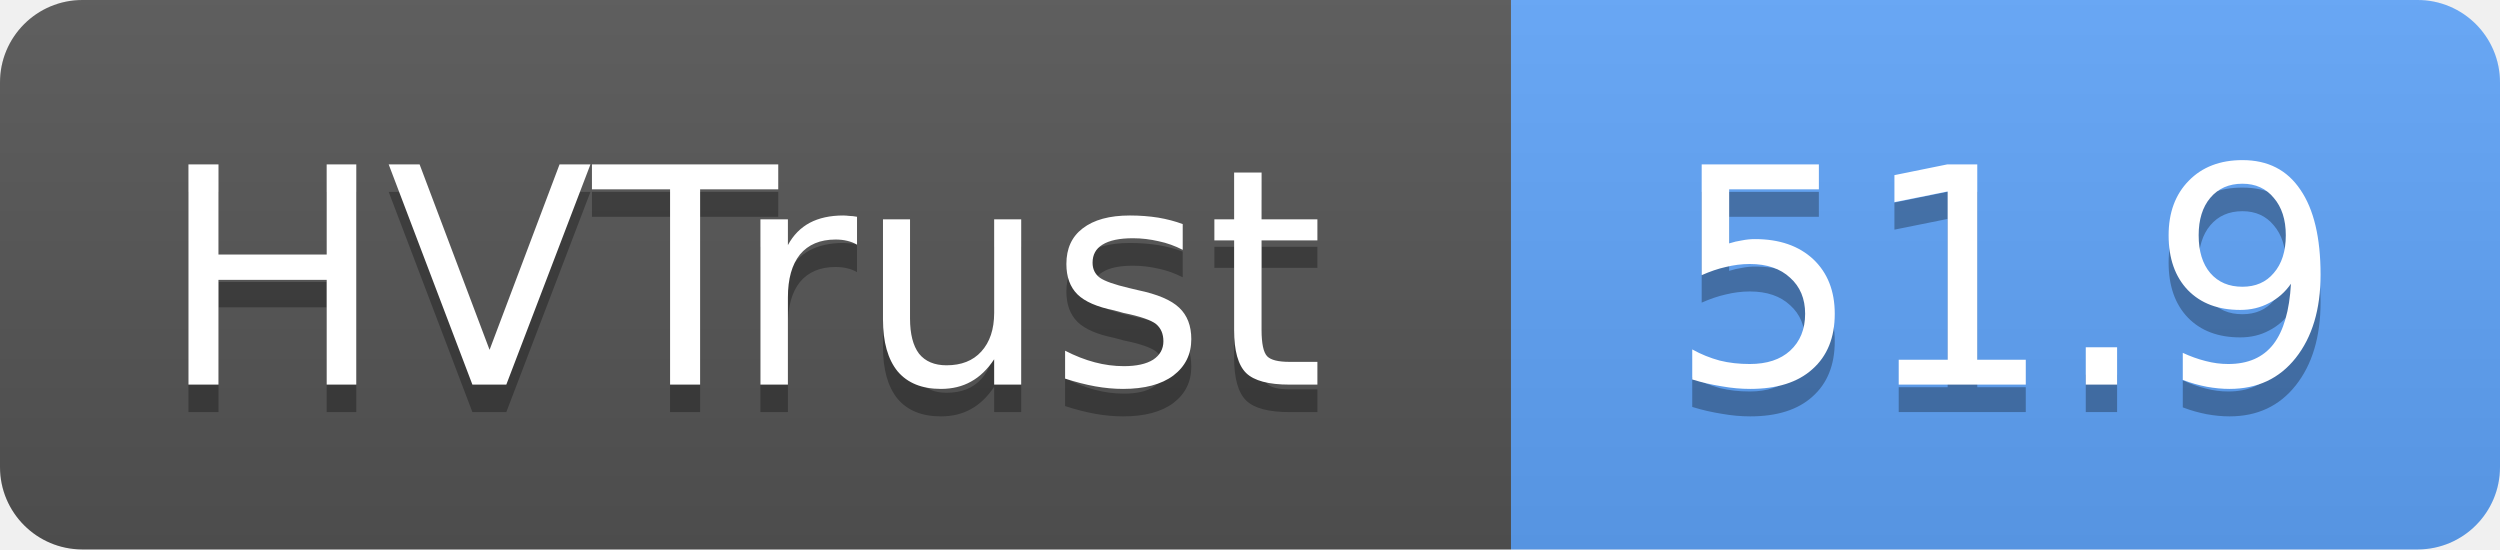
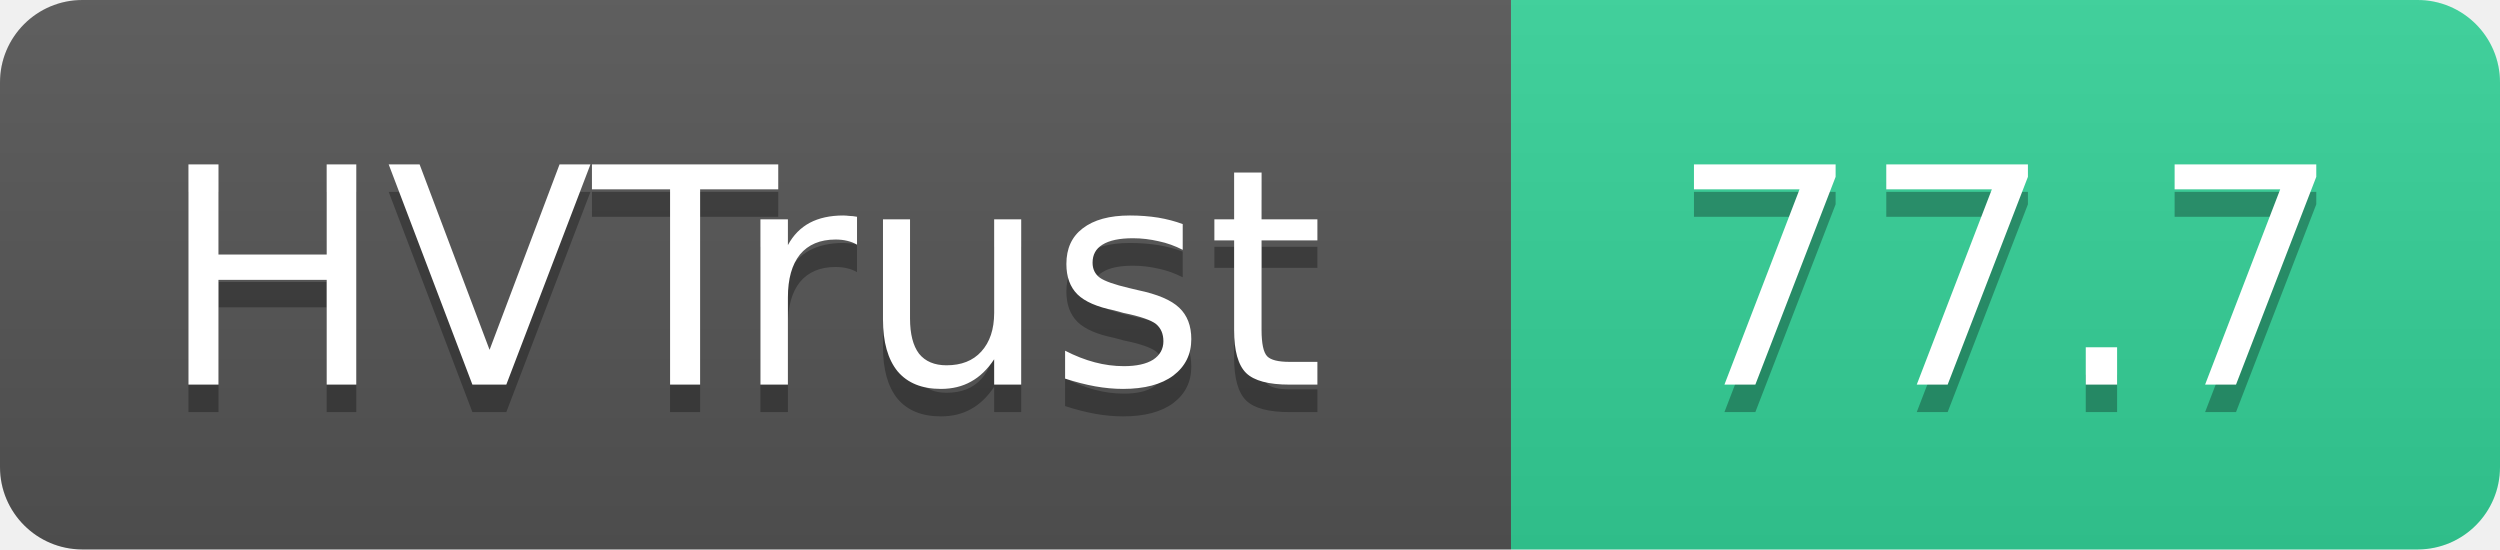
- <svg xmlns="http://www.w3.org/2000/svg" width="91" height="20" role="img" aria-label="HVTrust: 51.9">
+ <svg xmlns="http://www.w3.org/2000/svg" width="91" height="20" role="img" aria-label="HVTrust: 77.7">
  <linearGradient id="s" x2="0" y2="100%">
    <stop offset="0" stop-color="#bbb" stop-opacity=".1" />
    <stop offset="1" stop-opacity=".1" />
  </linearGradient>
  <clipPath id="r">
    <rect width="91" height="20" rx="3" fill="#fff" />
  </clipPath>
  <g clip-path="url(#r)">
    <rect width="55" height="20" fill="#555" />
-     <rect x="55" width="36" height="20" fill="#60a5fa" />
+     <rect x="55" width="36" height="20" fill="#34d399" />
    <rect width="91" height="20" fill="url(#s)" />
  </g>
  <g fill="#fff" text-anchor="middle" font-family="Verdana,Geneva,DejaVu Sans,sans-serif" text-rendering="geometricPrecision" font-size="11">
    <text x="27" y="15" fill="#010101" fill-opacity=".3">HVTrust</text>
    <text x="27" y="14">HVTrust</text>
-     <text x="73" y="15" fill="#010101" fill-opacity=".3">51.9</text>
-     <text x="73" y="14">51.9</text>
+     <text x="73" y="15" fill="#010101" fill-opacity=".3">77.7</text>
+     <text x="73" y="14">77.7</text>
  </g>
</svg>
